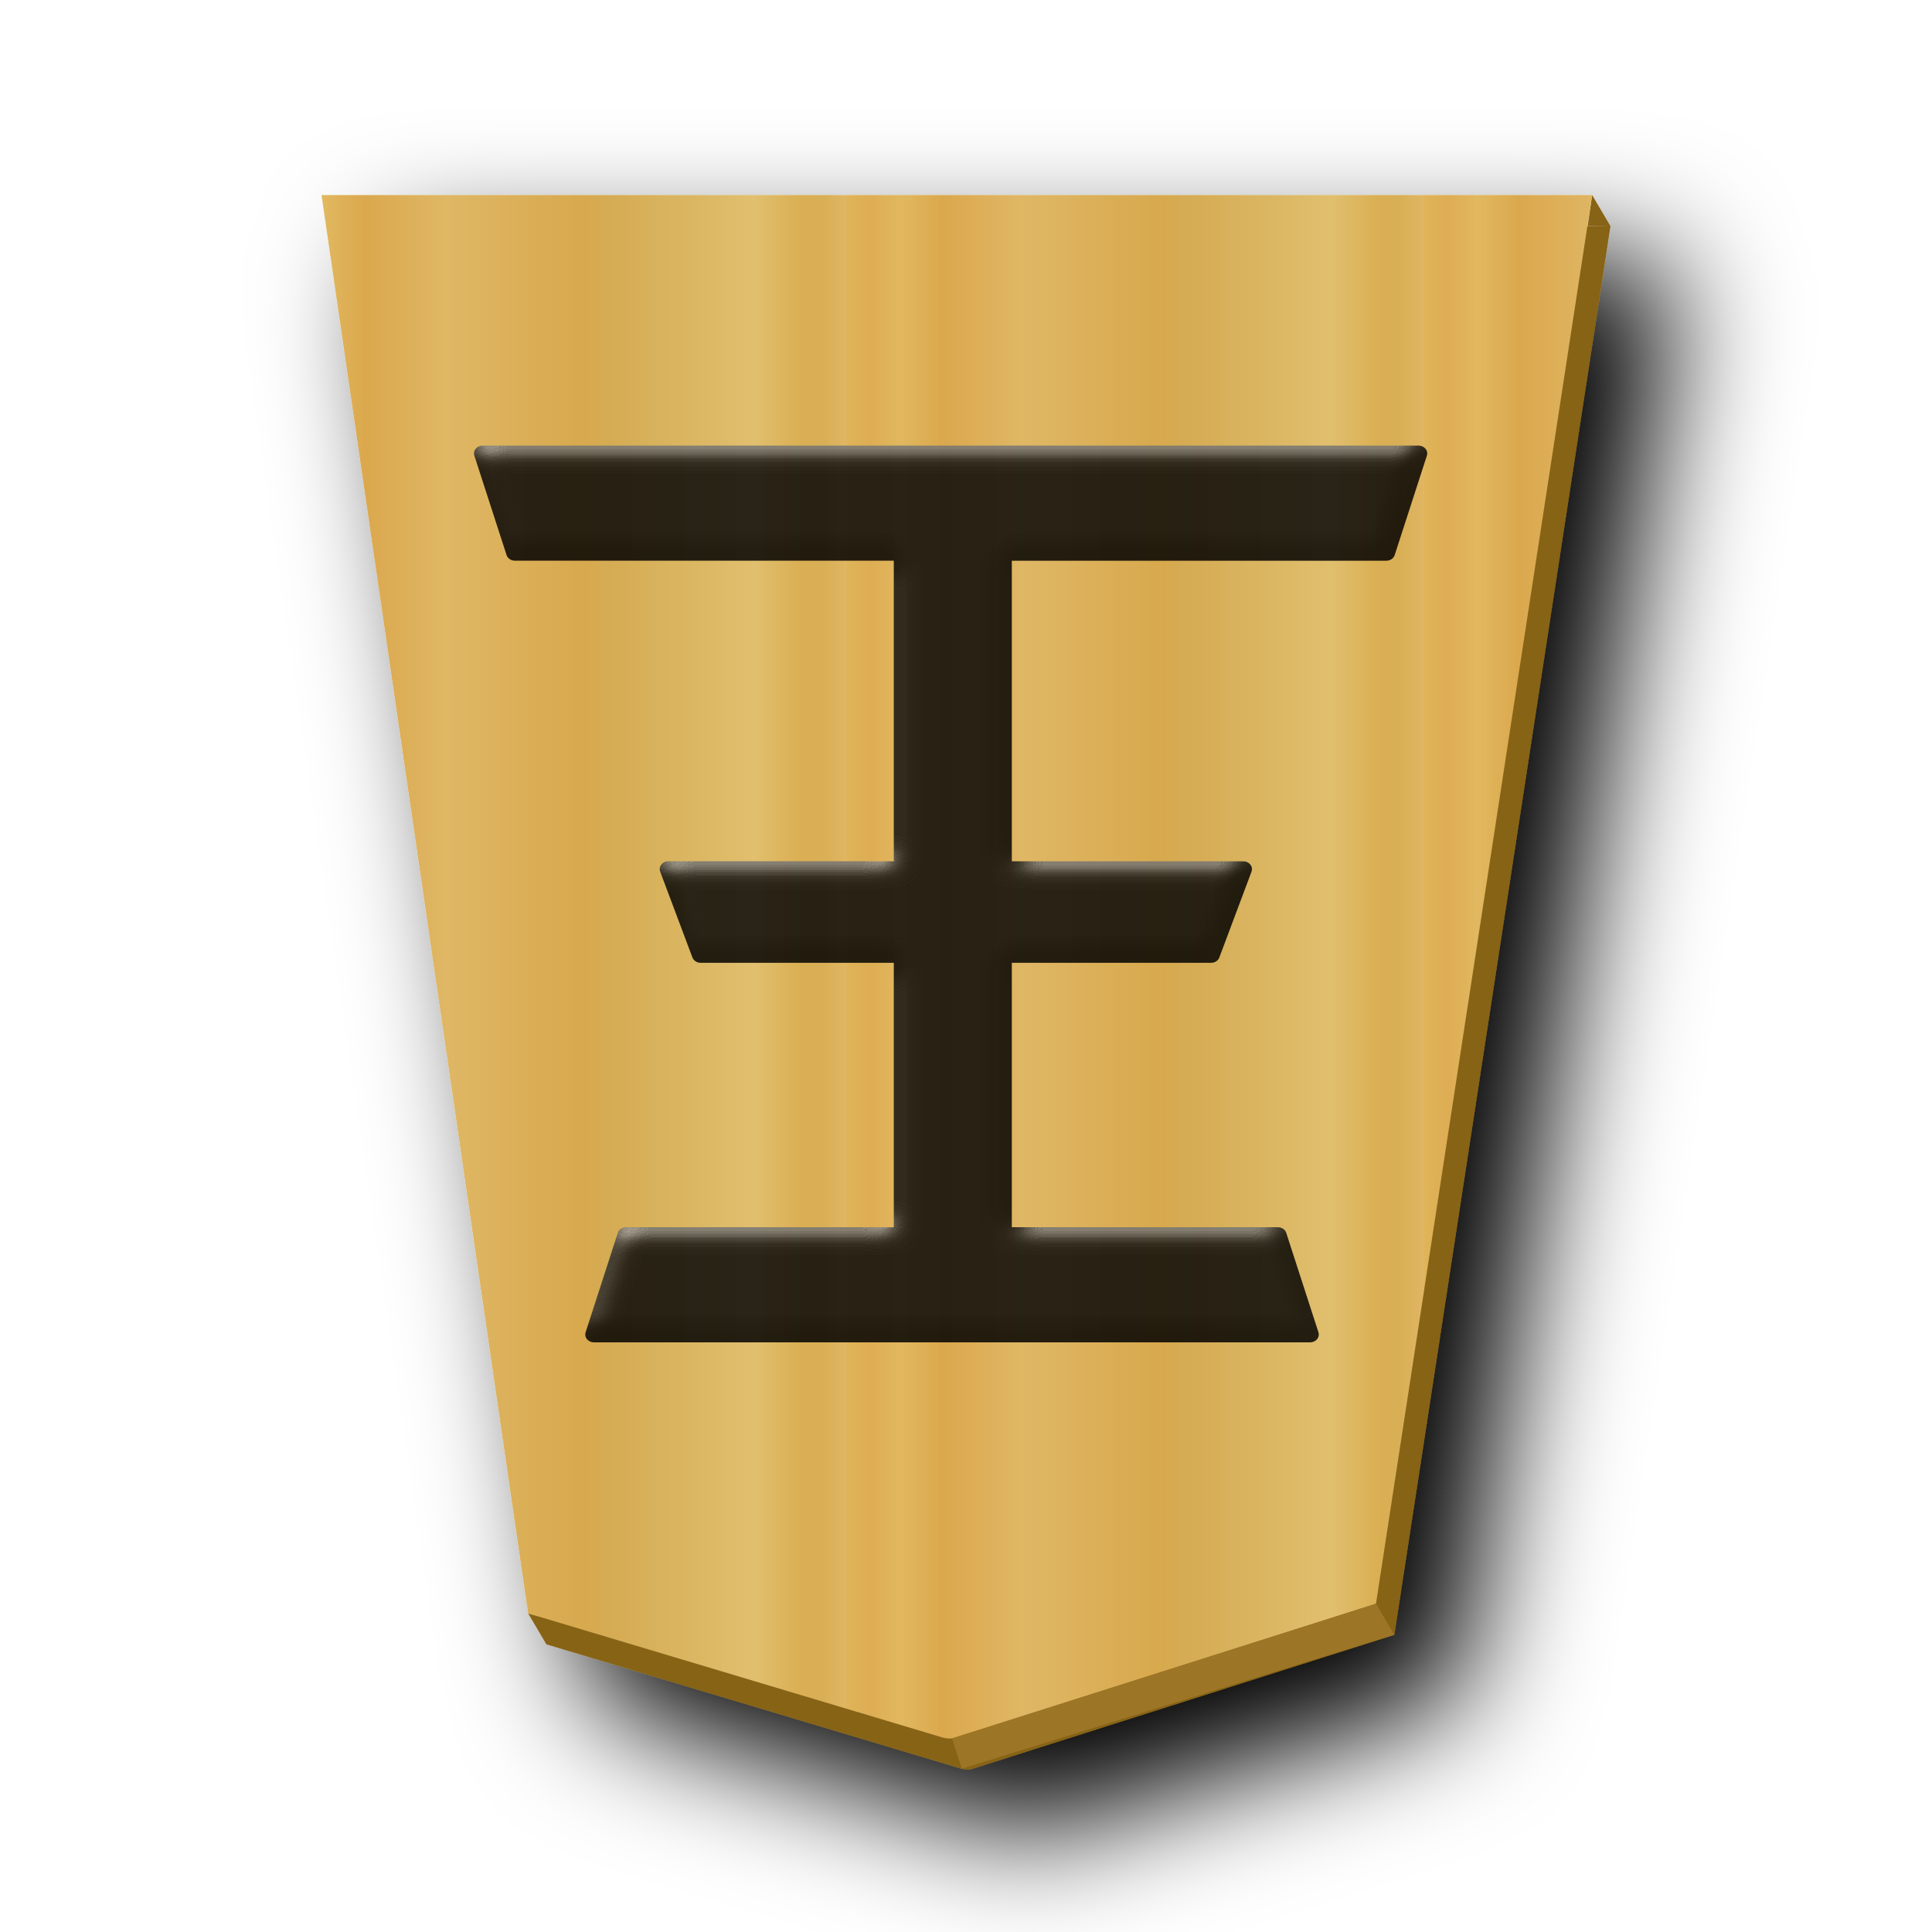
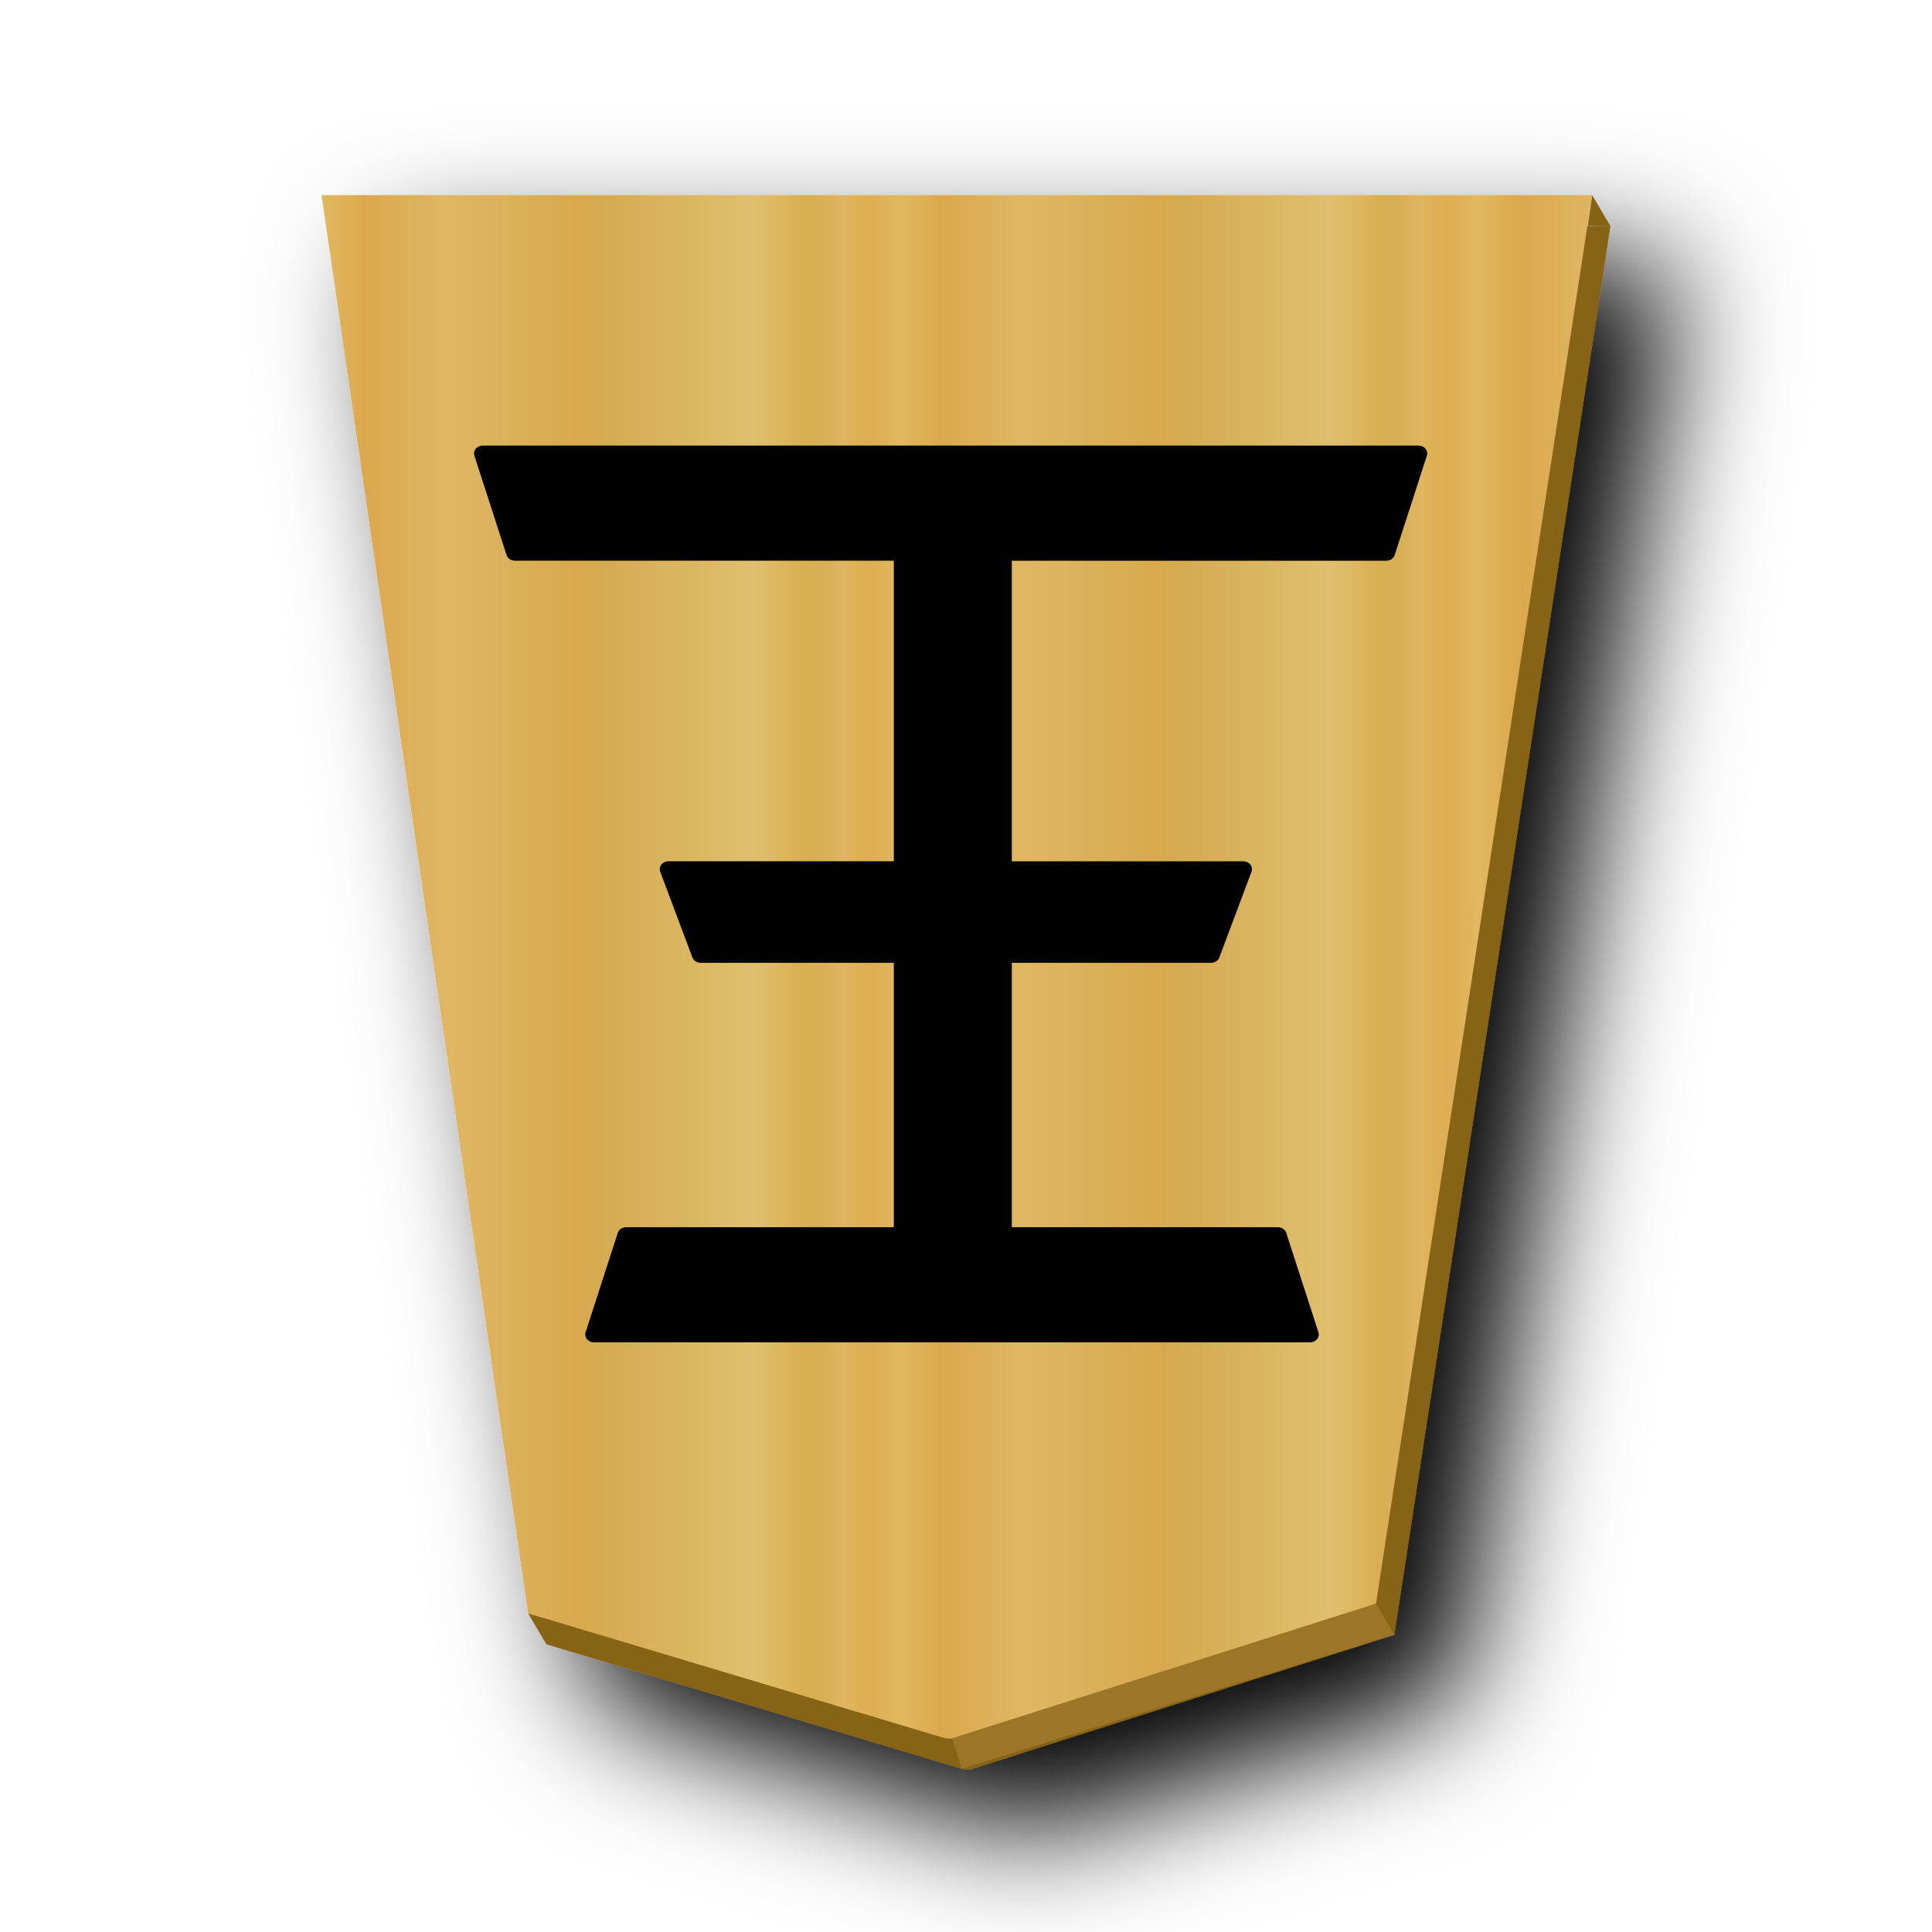
<svg xmlns="http://www.w3.org/2000/svg" xmlns:xlink="http://www.w3.org/1999/xlink" viewBox="0 0 60 60" version="1.1" id="svg25">
  <defs id="defs22">
    <linearGradient xlink:href="#1GY_svg__a" id="1GY_svg__c" x1="148.578" x2="130.323" y1="49.826" y2="49.826" gradientUnits="userSpaceOnUse" spreadMethod="repeat" />
    <linearGradient id="1GY_svg__a">
      <stop offset="0" stop-color="#dfb459" id="stop1" />
      <stop offset=".041" stop-color="#dead54" id="stop2" />
      <stop offset=".082" stop-color="#e1b85f" id="stop3" />
      <stop offset=".165" stop-color="#dba84d" id="stop4" />
      <stop offset=".305" stop-color="#dfb765" id="stop5" />
      <stop offset=".539" stop-color="#d8a94e" id="stop6" />
      <stop offset=".586" stop-color="#d5ab53" id="stop7" />
      <stop offset=".84" stop-color="#e0bf6e" id="stop8" />
      <stop offset=".924" stop-color="#daae52" id="stop9" />
      <stop offset=".962" stop-color="#d9af57" id="stop10" />
      <stop offset="1" stop-color="#e1b663" id="stop11" />
    </linearGradient>
    <linearGradient xlink:href="#1FU_svg__a" id="1GY_svg__f" x1="148.578" x2="130.323" y1="49.826" y2="49.826" gradientUnits="userSpaceOnUse" spreadMethod="repeat" />
    <linearGradient xlink:href="#1GY_svg__a" id="1GY_svg__e" x1="148.578" x2="130.323" y1="49.826" y2="49.826" gradientUnits="userSpaceOnUse" spreadMethod="repeat" />
    <filter id="1GY_svg__d" x="-0.118" y="-0.096" width="1.285" height="1.233">
      <feGaussianBlur in="SourceAlpha" result="blur" stdDeviation="2" id="feGaussianBlur22" />
      <feOffset dx="2" dy="2" result="offsetBlur" id="feOffset22" />
      <feBlend in="SourceGraphic" in2="offsetBlur" id="feBlend22" />
    </filter>
    <linearGradient id="1FU_svg__a">
      <stop offset="0" stop-color="#dfb459" id="stop12-6" />
      <stop offset=".042" stop-color="#dead54" id="stop13-2" />
      <stop offset=".093" stop-color="#e1b85f" id="stop14-3" />
      <stop offset=".165" stop-color="#dba84d" id="stop15-0" />
      <stop offset=".305" stop-color="#dfb765" id="stop16-2" />
      <stop offset=".539" stop-color="#d8a94e" id="stop17-5" />
      <stop offset=".586" stop-color="#d5ab53" id="stop18-2" />
      <stop offset=".84" stop-color="#e0bf6e" id="stop19-7" />
      <stop offset=".924" stop-color="#daae52" id="stop20-1" />
      <stop offset=".962" stop-color="#d9af57" id="stop21-1" />
      <stop offset="1" stop-color="#e1b663" id="stop22-9" />
    </linearGradient>
    <filter style="color-interpolation-filters:sRGB;" id="filter29" x="-0.041" y="-0.039" width="1.082" height="1.078">
      <feColorMatrix values="1 0 0 0 0 0 1 0 0 0 0 0 1 0 0 0 0 0 0.85 0" result="color" in="SourceGraphic" id="feColorMatrix28" />
      <feGaussianBlur in="SourceAlpha" stdDeviation="0.32" result="blur" id="feGaussianBlur28" />
      <feSpecularLighting in="blur" specularExponent="25" specularConstant="2.019" surfaceScale="5" lighting-color="rgb(255,255,255)" result="specular" id="feSpecularLighting28">
        <feDistantLight elevation="25" azimuth="245" id="feDistantLight28" />
      </feSpecularLighting>
      <feComposite in="specular" in2="SourceGraphic" k3="1" k2="1" operator="arithmetic" result="composite1" id="feComposite28" />
      <feComposite in="composite1" in2="color" operator="atop" result="composite2" id="feComposite29" />
    </filter>
  </defs>
  <g fill="url(#1GY_svg__c)" filter="url(#1GY_svg__d)" transform="matrix(.98186 0 0 .98185 -96.558 -23.22)" id="g24">
    <g fill="url(#1GY_svg__e)" transform="rotate(180 45.578 23.813)" id="g23">
      <path fill="#876419" d="m-57.545 17.808.139-.972-.718-.01zm-.58-.982h40.191l-6.41-44.002.454.121-.578-.98-13.14-3.935a.9.9 0 0 0-.27-.022l-13.41 4.26z" id="path22" />
      <path fill="url(#1GY_svg__f)" d="m-37.3-31.01-13.408 4.26-6.837 44.558h40.19l-6.535-44.862-13.138-3.935a.9.9 0 0 0-.271-.021" id="path23" />
    </g>
  </g>
  <path fill="#9c7526" d="m29.568 53.987.302.943 13.432-4.162-.569-.964z" id="path24" />
-   <path stroke="#000" stroke-linejoin="round" stroke-width=".453" d="M41.364 42.419v8.086h5.242l.837 2.478h-6.079v9.13H51.43l.836 2.869H27.964l.836-2.87h9.952v-9.13h-6.237l.836-2.477h5.401v-8.086h-7.136l-.836-2.87h18.597l-.836 2.87z" opacity=".99" transform="matrix(-1.19583 0 0 -1.07583 77.493 83.992)" id="path25" style="filter:url(#filter29)" />
+   <path stroke="#000" stroke-linejoin="round" stroke-width=".453" d="M41.364 42.419v8.086h5.242l.837 2.478h-6.079v9.13H51.43l.836 2.869H27.964l.836-2.87h9.952v-9.13h-6.237l.836-2.477h5.401v-8.086h-7.136l-.836-2.87h18.597l-.836 2.87z" opacity=".99" transform="matrix(-1.19583 0 0 -1.07583 77.493 83.992)" id="path25" />
</svg>
